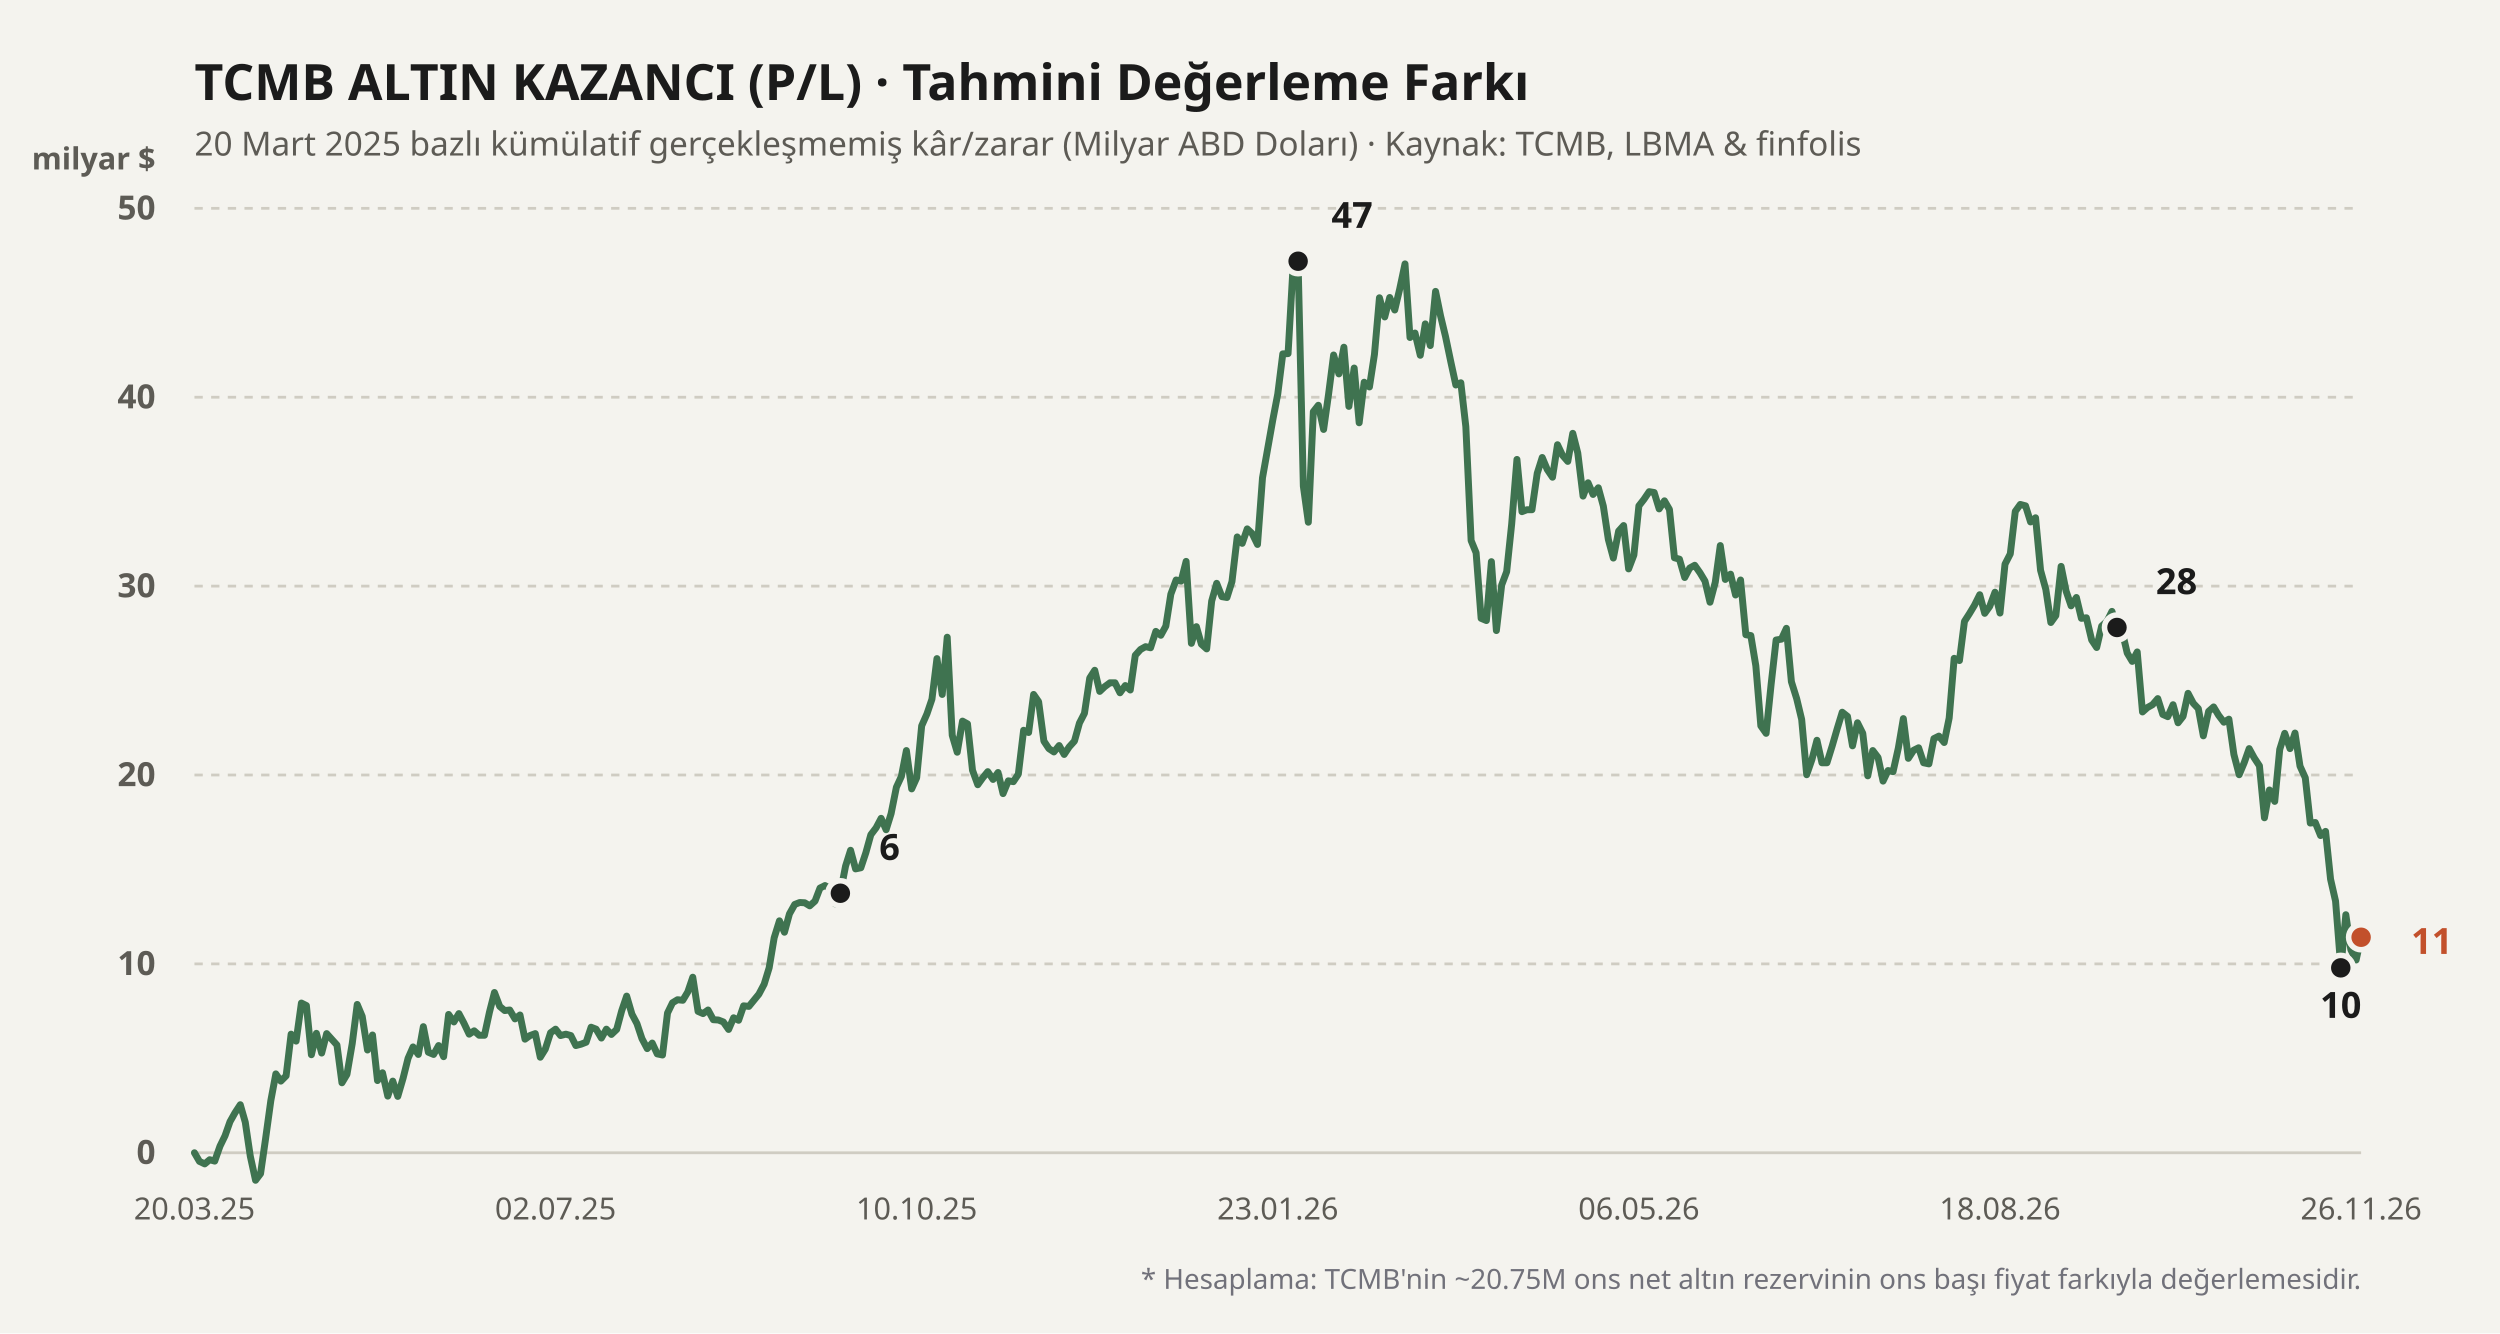
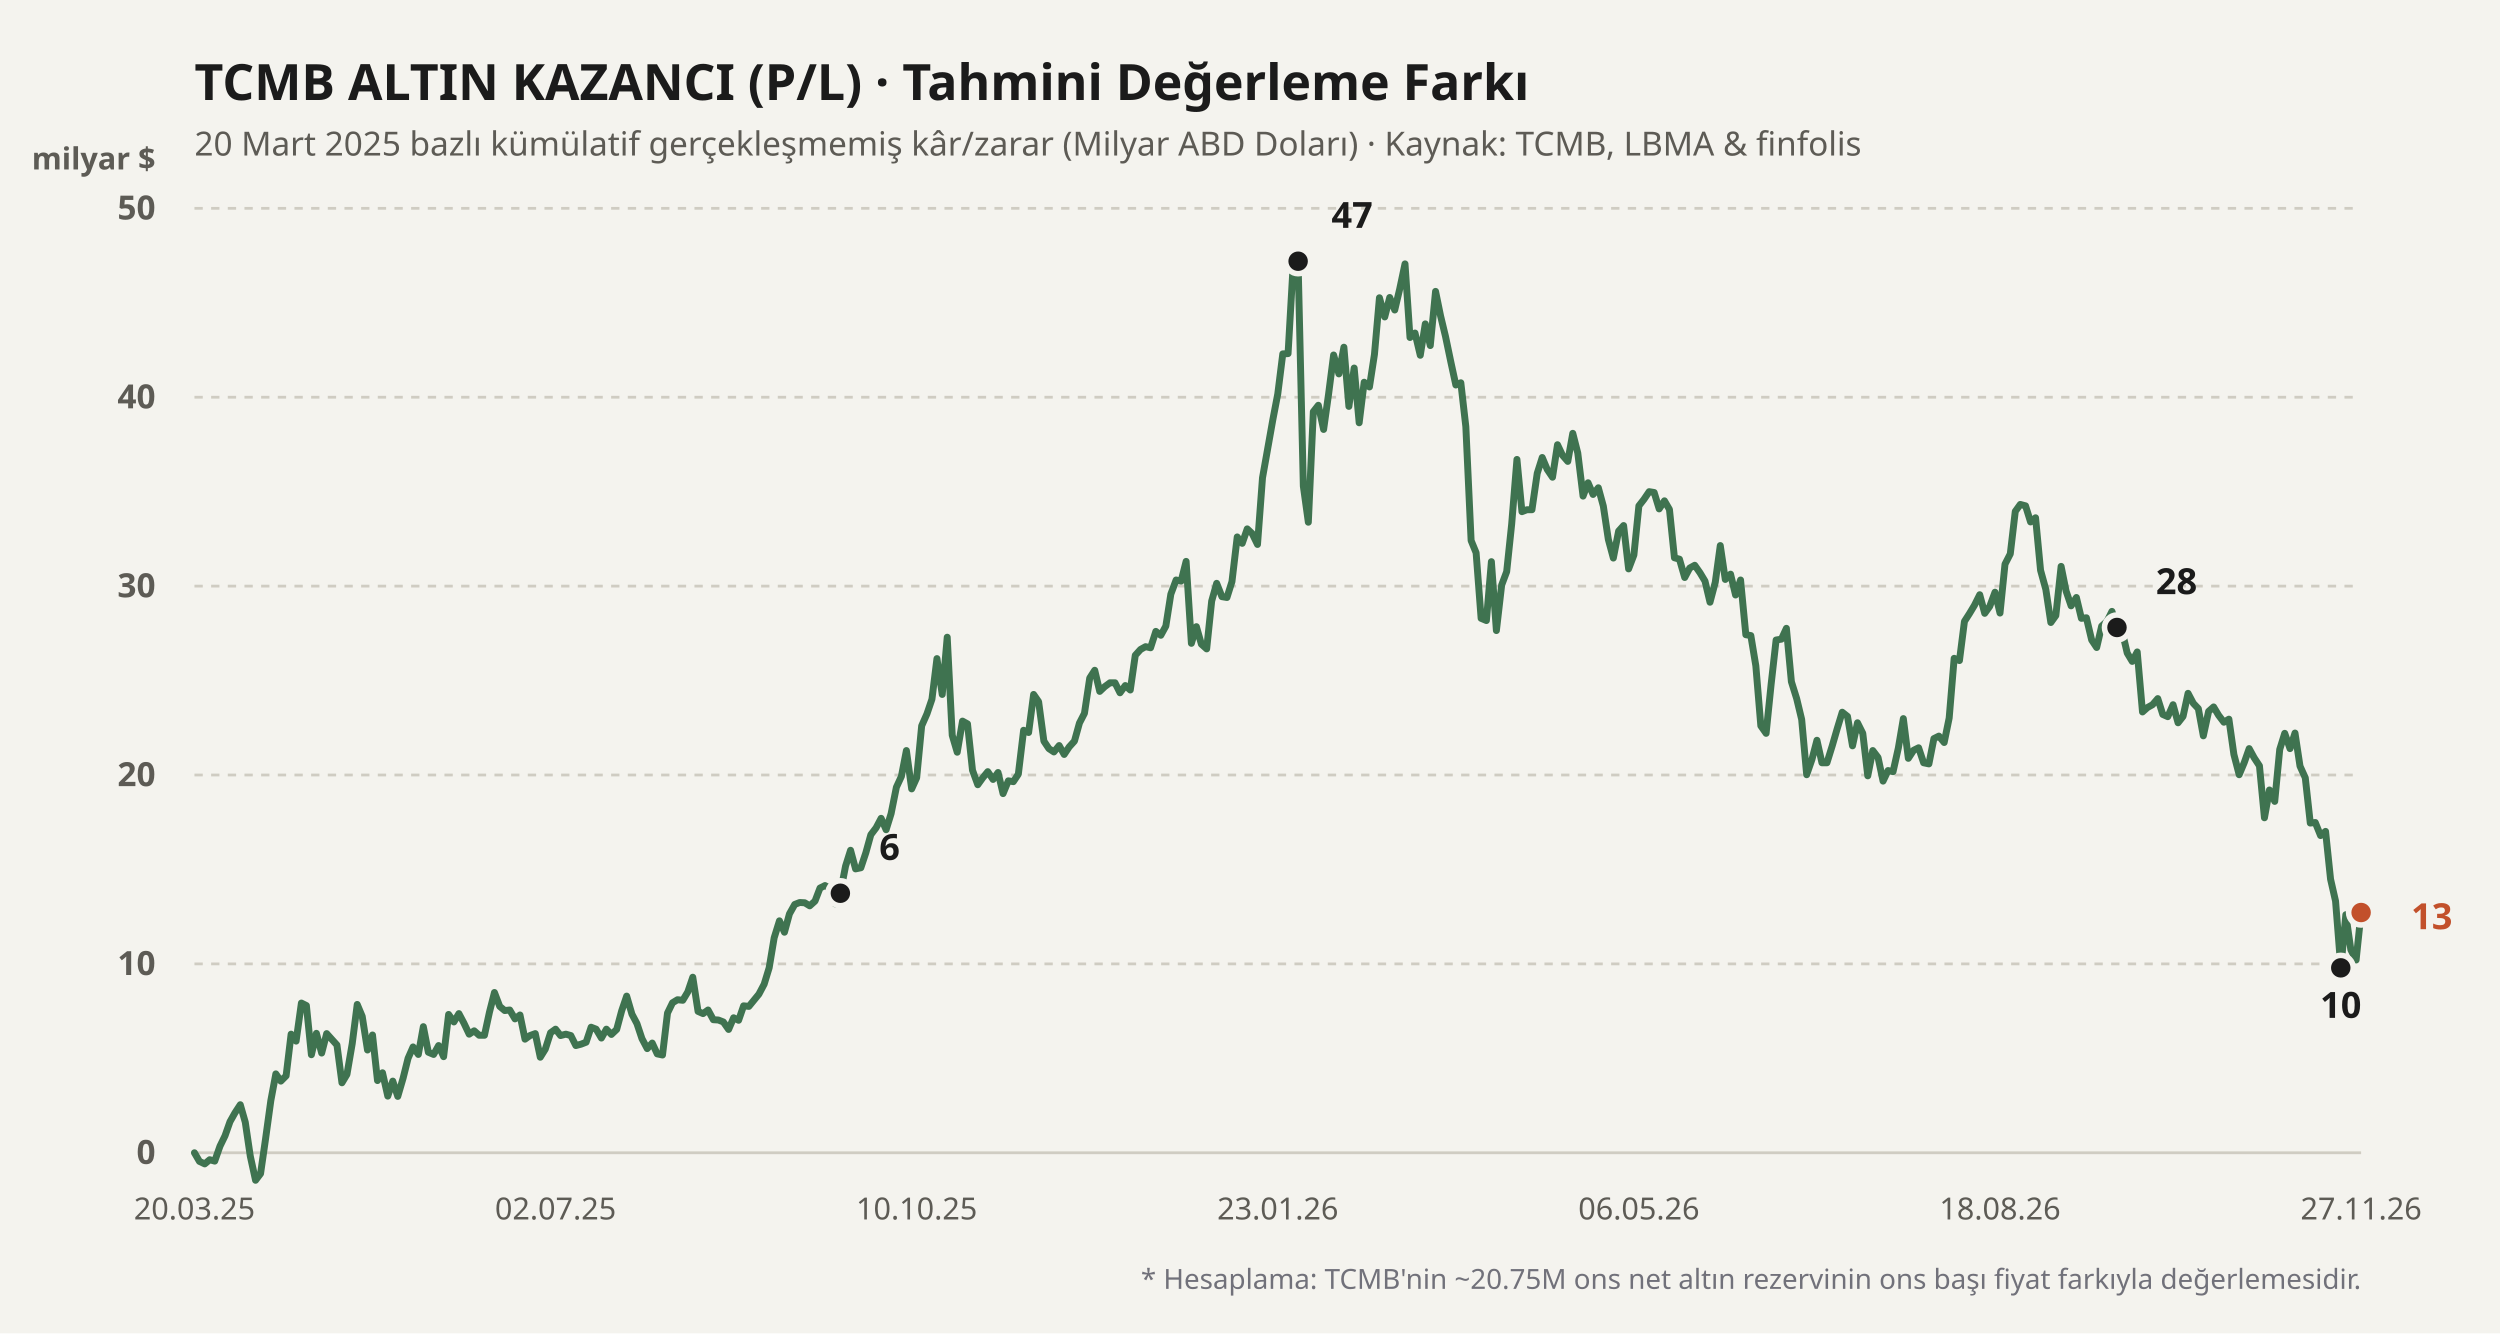
<svg xmlns="http://www.w3.org/2000/svg" viewBox="0 0 900 480" width="100%" height="100%">
  <rect width="900" height="480" fill="#f4f3ee" />
  <text x="70" y="36" fill="#1b1b1b" font-size="18" font-weight="700" font-family="'Bricolage Grotesque', system-ui, sans-serif">
    TCMB ALTIN KAZANCI (P/L) · Tahmini Değerleme Farkı
  </text>
  <text x="70" y="56" fill="#5d5b55" font-size="12" font-family="'Bricolage Grotesque', system-ui, sans-serif">
    20 Mart 2025 bazlı kümülatif gerçekleşmemiş kâr/zarar (Milyar ABD Doları) · Kaynak: TCMB, LBMA &amp; finfolis
  </text>
  <text x="56" y="61" fill="#5d5b55" font-size="11" font-weight="600" font-family="'Bricolage Grotesque', system-ui, sans-serif" text-anchor="end">milyar $</text>
  <line x1="70" y1="415" x2="850" y2="415" stroke="#cfccc2" stroke-width="1" stroke-dasharray="none" />
  <text x="56" y="419" fill="#5d5b55" font-size="12" font-family="'Bricolage Grotesque', system-ui, sans-serif" text-anchor="end" font-weight="600">0</text>
  <line x1="70" y1="347" x2="850" y2="347" stroke="#cfccc2" stroke-width="1" stroke-dasharray="3,3" />
  <text x="56" y="351" fill="#5d5b55" font-size="12" font-family="'Bricolage Grotesque', system-ui, sans-serif" text-anchor="end" font-weight="600">10</text>
  <line x1="70" y1="279" x2="850" y2="279" stroke="#cfccc2" stroke-width="1" stroke-dasharray="3,3" />
  <text x="56" y="283" fill="#5d5b55" font-size="12" font-family="'Bricolage Grotesque', system-ui, sans-serif" text-anchor="end" font-weight="600">20</text>
  <line x1="70" y1="211" x2="850" y2="211" stroke="#cfccc2" stroke-width="1" stroke-dasharray="3,3" />
  <text x="56" y="215" fill="#5d5b55" font-size="12" font-family="'Bricolage Grotesque', system-ui, sans-serif" text-anchor="end" font-weight="600">30</text>
  <line x1="70" y1="143" x2="850" y2="143" stroke="#cfccc2" stroke-width="1" stroke-dasharray="3,3" />
  <text x="56" y="147" fill="#5d5b55" font-size="12" font-family="'Bricolage Grotesque', system-ui, sans-serif" text-anchor="end" font-weight="600">40</text>
  <line x1="70" y1="75" x2="850" y2="75" stroke="#cfccc2" stroke-width="1" stroke-dasharray="3,3" />
  <text x="56" y="79" fill="#5d5b55" font-size="12" font-family="'Bricolage Grotesque', system-ui, sans-serif" text-anchor="end" font-weight="600">50</text>
  <defs>
    <linearGradient id="altin-grad" x1="0" y1="0" x2="0" y2="1">
      <stop offset="0%" stop-color="#3f7350" stop-opacity="0.25" />
      <stop offset="100%" stop-color="#3f7350" stop-opacity="0.02" />
    </linearGradient>
  </defs>
-   <polyline fill="none" stroke="#3f7350" stroke-width="2.5" stroke-linecap="round" stroke-linejoin="round" points="70.0,415.0 71.8,418.1 73.7,419.0 75.5,417.5 77.3,418.0 79.2,412.6 81.0,408.9 82.8,403.8 84.6,400.6 86.5,397.7 88.3,404.0 90.1,416.2 92.0,424.9 93.8,422.5 95.6,410.0 97.5,396.2 99.3,386.6 101.1,389.2 103.0,387.3 104.8,372.3 106.6,374.8 108.5,361.1 110.3,362.0 112.1,379.7 113.9,372.0 115.8,379.1 117.6,372.1 119.4,374.1 121.3,376.2 123.1,389.8 124.9,386.8 126.8,375.7 128.6,361.6 130.4,365.9 132.3,378.0 134.1,372.6 135.9,389.0 137.7,386.2 139.6,394.6 141.4,389.2 143.2,394.7 145.1,388.2 146.9,381.0 148.7,376.9 150.6,379.6 152.4,369.6 154.2,378.8 156.1,379.6 157.9,376.4 159.7,380.4 161.5,365.2 163.4,367.9 165.2,364.9 167.0,368.3 168.9,372.3 170.7,371.1 172.5,372.7 174.4,372.7 176.2,364.4 178.0,357.3 179.9,362.3 181.7,363.8 183.5,363.6 185.4,366.8 187.2,365.4 189.0,374.1 190.8,372.8 192.7,372.1 194.5,380.6 196.3,377.7 198.2,371.8 200.0,370.5 201.8,372.8 203.7,372.3 205.5,372.8 207.3,376.4 209.2,375.9 211.0,375.2 212.8,369.8 214.6,370.5 216.5,373.7 218.3,370.5 220.1,372.4 222.0,370.6 223.8,363.9 225.6,358.6 227.5,365.1 229.3,368.5 231.1,373.9 233.0,377.5 234.8,375.5 236.6,379.4 238.5,379.8 240.3,364.7 242.1,361.0 243.9,359.9 245.8,360.1 247.6,357.1 249.4,351.8 251.3,364.1 253.1,364.9 254.9,363.6 256.8,367.1 258.6,367.2 260.4,367.9 262.3,370.6 264.1,366.4 265.9,367.3 267.7,362.1 269.6,362.3 271.4,360.1 273.2,357.9 275.1,354.3 276.9,348.4 278.7,337.6 280.6,331.5 282.4,335.6 284.2,329.0 286.1,325.6 287.9,324.9 289.7,325.0 291.5,326.1 293.4,324.4 295.2,319.7 297.0,318.8 298.9,319.9 300.7,325.4 302.5,321.6 304.4,311.8 306.2,306.1 308.0,312.8 309.9,312.4 311.7,307.0 313.5,300.5 315.4,298.0 317.2,294.6 319.0,298.7 320.8,292.9 322.7,283.4 324.5,279.5 326.3,270.2 328.2,284.0 330.0,280.0 331.8,261.3 333.7,257.0 335.5,251.7 337.3,237.1 339.2,250.0 341.0,229.4 342.8,264.7 344.6,270.8 346.5,259.6 348.3,260.6 350.1,277.3 352.0,282.5 353.8,280.0 355.6,277.8 357.5,280.6 359.3,278.1 361.1,285.7 363.0,281.1 364.8,281.4 366.6,278.7 368.5,262.9 370.3,263.7 372.1,250.0 373.9,252.6 375.8,266.8 377.6,269.5 379.4,270.7 381.3,268.4 383.1,271.6 384.9,268.9 386.8,266.8 388.6,260.3 390.4,256.8 392.3,244.1 394.1,241.3 395.9,248.9 397.7,247.2 399.6,245.8 401.4,245.8 403.2,249.4 405.1,246.8 406.9,248.4 408.7,235.9 410.6,233.8 412.4,232.8 414.2,233.2 416.1,227.3 417.9,228.7 419.7,225.4 421.5,213.9 423.4,208.8 425.2,209.2 427.0,202.1 428.9,231.6 430.7,225.6 432.5,231.9 434.4,233.6 436.2,216.4 438.0,210.0 439.9,214.8 441.7,215.1 443.5,209.4 445.4,193.3 447.2,195.6 449.0,190.4 450.8,192.1 452.7,196.0 454.5,172.0 456.3,161.9 458.2,151.2 460.0,141.8 461.8,127.4 463.7,127.3 465.5,96.1 467.3,94.0 469.2,175.0 471.0,188.0 472.8,148.2 474.6,145.9 476.5,154.6 478.3,141.8 480.1,127.8 482.0,134.6 483.8,125.0 485.6,146.3 487.5,132.5 489.3,152.2 491.1,137.6 493.0,139.3 494.8,127.6 496.6,107.2 498.5,114.1 500.3,107.1 502.1,111.6 503.9,104.0 505.8,95.0 507.6,121.5 509.4,119.9 511.3,127.9 513.1,116.6 514.9,124.4 516.8,104.9 518.6,113.7 520.4,121.2 522.3,130.3 524.1,138.6 525.9,137.8 527.7,153.6 529.6,194.6 531.4,199.0 533.2,222.6 535.1,223.4 536.9,202.2 538.7,227.0 540.6,210.6 542.4,205.8 544.2,188.7 546.1,165.4 547.9,184.2 549.7,183.5 551.5,183.5 553.4,170.4 555.2,164.7 557.0,169.0 558.9,171.8 560.7,160.1 562.5,163.9 564.4,166.1 566.2,156.0 568.0,163.1 569.9,178.6 571.7,173.8 573.5,178.0 575.4,175.6 577.2,182.2 579.0,194.2 580.8,200.9 582.7,191.2 584.5,189.2 586.3,204.8 588.2,199.8 590.0,182.1 591.8,179.8 593.7,177.0 595.5,177.3 597.3,183.2 599.2,180.3 601.0,183.4 602.8,200.8 604.6,201.3 606.5,207.9 608.3,204.5 610.1,203.5 612.0,206.2 613.8,209.2 615.6,216.8 617.5,209.6 619.3,196.4 621.1,208.6 623.0,206.7 624.8,214.2 626.6,208.8 628.5,228.5 630.3,228.8 632.1,239.7 633.9,261.3 635.8,264.0 637.6,246.4 639.4,230.4 641.3,230.1 643.1,226.2 644.9,245.4 646.8,251.5 648.6,259.0 650.4,278.9 652.3,273.4 654.1,266.5 655.9,274.6 657.7,274.6 659.6,268.5 661.4,262.3 663.2,256.4 665.1,257.9 666.9,268.5 668.7,260.2 670.6,264.0 672.4,279.3 674.2,270.2 676.1,272.7 677.9,281.2 679.7,277.4 681.5,277.8 683.4,269.3 685.2,258.7 687.0,273.0 688.9,270.1 690.7,269.2 692.5,274.6 694.4,275.0 696.2,265.9 698.0,265.0 699.9,267.3 701.7,258.5 703.5,237.0 705.4,237.8 707.2,223.7 709.0,220.9 710.8,217.9 712.7,214.1 714.5,220.8 716.3,218.3 718.2,213.2 720.0,220.7 721.8,203.1 723.7,199.4 725.5,184.1 727.3,181.6 729.2,182.1 731.0,187.9 732.8,186.4 734.6,205.3 736.5,212.2 738.3,224.1 740.1,221.6 742.0,203.9 743.8,212.8 745.6,218.1 747.5,215.1 749.3,222.6 751.1,222.4 753.0,230.4 754.8,233.1 756.6,225.4 758.5,223.7 760.3,220.1 762.1,225.9 763.9,227.0 765.8,235.1 767.6,238.1 769.4,234.7 771.3,256.3 773.1,254.7 774.9,253.7 776.8,251.5 778.6,257.2 780.4,258.0 782.3,253.7 784.1,260.2 785.9,257.9 787.7,249.6 789.6,253.2 791.4,255.1 793.2,264.9 795.1,256.1 796.9,254.5 798.7,257.5 800.6,260.0 802.4,258.9 804.2,271.6 806.1,278.9 807.9,274.6 809.7,269.5 811.5,272.8 813.4,275.7 815.2,294.4 817.0,284.4 818.9,288.5 820.7,269.8 822.5,264.0 824.4,269.5 826.2,263.9 828.0,275.8 829.9,280.0 831.7,296.3 833.5,296.1 835.4,300.8 837.2,299.3 839.0,316.5 840.8,324.4 842.7,348.4 844.5,329.3 846.3,341.9 848.2,345.6 850.0,337.4" />
+   <polyline fill="none" stroke="#3f7350" stroke-width="2.5" stroke-linecap="round" stroke-linejoin="round" points="70.0,415.0 71.8,418.1 73.7,419.0 75.5,417.5 77.3,418.0 79.2,412.6 81.0,408.9 82.8,403.8 84.6,400.6 86.5,397.7 88.3,404.0 90.1,416.2 92.0,424.9 93.8,422.5 95.6,410.0 97.5,396.2 99.3,386.6 101.1,389.2 103.0,387.3 104.8,372.3 106.6,374.8 108.5,361.1 110.3,362.0 112.1,379.7 113.9,372.0 115.8,379.1 117.6,372.1 119.4,374.1 121.3,376.2 123.1,389.8 124.9,386.8 126.8,375.7 128.6,361.6 130.4,365.9 132.3,378.0 134.1,372.6 135.9,389.0 137.7,386.2 139.6,394.6 141.4,389.2 143.2,394.7 145.1,388.2 146.9,381.0 148.7,376.9 150.6,379.6 152.4,369.6 154.2,378.8 156.1,379.6 157.9,376.4 159.7,380.4 161.5,365.2 163.4,367.9 165.2,364.9 167.0,368.3 168.9,372.3 170.7,371.1 172.5,372.7 174.4,372.7 176.2,364.4 178.0,357.3 179.9,362.3 181.7,363.8 183.5,363.6 185.4,366.8 187.2,365.4 189.0,374.1 190.8,372.8 192.7,372.1 194.5,380.6 196.3,377.7 198.2,371.8 200.0,370.5 201.8,372.8 203.7,372.3 205.5,372.8 207.3,376.4 209.2,375.9 211.0,375.2 212.8,369.8 214.6,370.5 216.5,373.7 218.3,370.5 220.1,372.4 222.0,370.6 223.8,363.9 225.6,358.6 227.5,365.1 229.3,368.5 231.1,373.9 233.0,377.5 234.8,375.5 236.6,379.4 238.5,379.8 240.3,364.7 242.1,361.0 243.9,359.9 245.8,360.1 247.6,357.1 249.4,351.8 251.3,364.1 253.1,364.9 254.9,363.6 256.8,367.1 258.6,367.2 260.4,367.9 262.3,370.6 264.1,366.4 265.9,367.3 267.7,362.1 269.6,362.3 271.4,360.1 273.2,357.9 275.1,354.3 276.9,348.4 278.7,337.6 280.6,331.5 282.4,335.6 284.2,329.0 286.1,325.6 287.9,324.9 289.7,325.0 291.5,326.1 293.4,324.4 295.2,319.7 297.0,318.8 298.9,319.9 300.7,325.4 302.5,321.6 304.4,311.8 306.2,306.1 308.0,312.8 309.9,312.4 311.7,307.0 313.5,300.5 315.4,298.0 317.2,294.6 319.0,298.7 320.8,292.9 322.7,283.4 324.5,279.5 326.3,270.2 328.2,284.0 330.0,280.0 331.8,261.3 333.7,257.0 335.5,251.7 337.3,237.1 339.2,250.0 341.0,229.4 342.8,264.7 344.6,270.8 346.5,259.6 348.3,260.6 350.1,277.3 352.0,282.5 353.8,280.0 355.6,277.8 357.5,280.6 359.3,278.1 361.1,285.7 363.0,281.1 364.8,281.4 366.6,278.7 368.5,262.9 370.3,263.7 372.1,250.0 373.9,252.6 375.8,266.8 377.6,269.5 379.4,270.7 381.3,268.4 383.1,271.6 384.9,268.9 386.8,266.8 388.6,260.3 390.4,256.8 392.3,244.1 394.1,241.3 395.9,248.9 397.7,247.2 399.6,245.8 401.4,245.8 403.2,249.4 405.1,246.8 406.9,248.4 408.7,235.9 410.6,233.8 412.4,232.8 414.2,233.2 416.1,227.3 417.9,228.7 419.7,225.4 421.5,213.9 423.4,208.8 425.2,209.2 427.0,202.1 428.9,231.6 430.7,225.6 432.5,231.9 434.4,233.6 436.2,216.4 438.0,210.0 439.9,214.8 441.7,215.1 443.5,209.4 445.4,193.3 447.2,195.6 449.0,190.4 450.8,192.1 452.7,196.0 454.5,172.0 456.3,161.9 458.2,151.2 460.0,141.8 461.8,127.4 463.7,127.3 465.5,96.1 467.3,94.0 469.2,175.0 471.0,188.0 472.8,148.2 474.6,145.9 476.5,154.6 478.3,141.8 480.1,127.8 482.0,134.6 483.8,125.0 485.6,146.3 487.5,132.5 489.3,152.2 491.1,137.6 493.0,139.3 494.8,127.6 496.6,107.2 498.5,114.1 500.3,107.1 502.1,111.6 503.9,104.0 505.8,95.0 507.6,121.5 509.4,119.9 511.3,127.9 513.1,116.6 514.9,124.4 516.8,104.9 518.6,113.7 520.4,121.2 522.3,130.3 524.1,138.6 525.9,137.8 527.7,153.6 529.6,194.6 531.4,199.0 533.2,222.6 535.1,223.4 536.9,202.2 538.7,227.0 540.6,210.6 542.4,205.8 544.2,188.7 546.1,165.4 547.9,184.2 549.7,183.5 551.5,183.5 553.4,170.4 555.2,164.7 557.0,169.0 558.9,171.8 560.7,160.1 562.5,163.9 564.4,166.1 566.2,156.0 568.0,163.1 569.9,178.6 571.7,173.8 573.5,178.0 575.4,175.6 577.2,182.2 579.0,194.2 580.8,200.9 582.7,191.2 584.5,189.2 586.3,204.8 588.2,199.8 590.0,182.1 591.8,179.8 593.7,177.0 595.5,177.3 597.3,183.2 599.2,180.3 601.0,183.4 602.8,200.8 604.6,201.3 606.5,207.9 608.3,204.5 610.1,203.5 612.0,206.2 613.8,209.2 615.6,216.8 617.5,209.6 619.3,196.4 621.1,208.6 623.0,206.7 624.8,214.2 626.6,208.8 628.5,228.5 630.3,228.8 632.1,239.7 633.9,261.3 635.8,264.0 637.6,246.4 639.4,230.4 641.3,230.1 643.1,226.2 644.9,245.4 646.8,251.5 648.6,259.0 650.4,278.9 652.3,273.4 654.1,266.5 655.9,274.6 657.7,274.6 659.6,268.5 661.4,262.3 663.2,256.4 665.1,257.9 666.9,268.5 668.7,260.2 670.6,264.0 672.4,279.3 674.2,270.2 676.1,272.7 677.9,281.2 679.7,277.4 681.5,277.8 683.4,269.3 685.2,258.7 687.0,273.0 688.9,270.1 690.7,269.2 692.5,274.6 694.4,275.0 696.2,265.9 698.0,265.0 699.9,267.3 701.7,258.5 703.5,237.0 705.4,237.8 707.2,223.7 709.0,220.9 710.8,217.9 712.7,214.1 714.5,220.8 716.3,218.3 718.2,213.2 720.0,220.7 721.8,203.1 723.7,199.4 725.5,184.1 727.3,181.6 729.2,182.1 731.0,187.9 732.8,186.4 734.6,205.3 736.5,212.2 738.3,224.1 740.1,221.6 742.0,203.9 743.8,212.8 745.6,218.1 747.5,215.1 749.3,222.6 751.1,222.4 753.0,230.4 754.8,233.1 756.6,225.4 758.5,223.7 760.3,220.1 762.1,225.9 763.9,227.0 765.8,235.1 767.6,238.1 769.4,234.7 771.3,256.3 773.1,254.7 774.9,253.7 776.8,251.5 778.6,257.2 780.4,258.0 782.3,253.7 784.1,260.2 785.9,257.9 787.7,249.6 789.6,253.2 791.4,255.1 793.2,264.9 795.1,256.1 796.9,254.5 798.7,257.5 800.6,260.0 802.4,258.9 804.2,271.6 806.1,278.9 807.9,274.6 809.7,269.5 811.5,272.8 813.4,275.7 815.2,294.4 817.0,284.4 818.9,288.5 820.7,269.8 822.5,264.0 824.4,269.5 826.2,263.9 828.0,275.8 829.9,280.0 831.7,296.3 833.5,296.1 835.4,300.8 837.2,299.3 839.0,316.5 840.8,324.4 842.7,348.4 844.5,329.3 846.3,341.9 848.2,345.6 850.0,328.5" />
  <circle cx="302.535" cy="321.568" r="4.5" fill="#1b1b1b" stroke="#f4f3ee" stroke-width="2" />
  <text x="316.535" y="309.568" fill="#1b1b1b" font-weight="700" font-size="13" font-family="'Bricolage Grotesque', system-ui, sans-serif" text-anchor="start">6</text>
  <circle cx="467.324" cy="94.04" r="4.5" fill="#1b1b1b" stroke="#f4f3ee" stroke-width="2" />
  <text x="479.324" y="82.04" fill="#1b1b1b" font-weight="700" font-size="13" font-family="'Bricolage Grotesque', system-ui, sans-serif" text-anchor="start">47</text>
  <circle cx="842.676" cy="348.428" r="4.5" fill="#1b1b1b" stroke="#f4f3ee" stroke-width="2" />
  <text x="842.676" y="366.428" fill="#1b1b1b" font-weight="700" font-size="13" font-family="'Bricolage Grotesque', system-ui, sans-serif" text-anchor="middle">10</text>
  <circle cx="762.113" cy="225.892" r="4.5" fill="#1b1b1b" stroke="#f4f3ee" stroke-width="2" />
  <text x="776.113" y="213.892" fill="#1b1b1b" font-weight="700" font-size="13" font-family="'Bricolage Grotesque', system-ui, sans-serif" text-anchor="start">28</text>
-   <circle cx="850" cy="337.412" r="4.5" fill="#c2502b" stroke="#f4f3ee" stroke-width="2" />
-   <text x="868" y="343.412" fill="#c2502b" font-weight="700" font-size="13" font-family="'Bricolage Grotesque', system-ui, sans-serif" text-anchor="start">11</text>
+   <circle cx="850" cy="328.504" r="4.5" fill="#c2502b" stroke="#f4f3ee" stroke-width="2" />
+   <text x="868" y="334.504" fill="#c2502b" font-weight="700" font-size="13" font-family="'Bricolage Grotesque', system-ui, sans-serif" text-anchor="start">13</text>
  <text x="70" y="439" fill="#5d5b55" font-size="11" font-family="'Bricolage Grotesque', system-ui, sans-serif" text-anchor="middle">20.03.25</text>
  <text x="200" y="439" fill="#5d5b55" font-size="11" font-family="'Bricolage Grotesque', system-ui, sans-serif" text-anchor="middle">02.07.25</text>
  <text x="330" y="439" fill="#5d5b55" font-size="11" font-family="'Bricolage Grotesque', system-ui, sans-serif" text-anchor="middle">10.10.25</text>
  <text x="460" y="439" fill="#5d5b55" font-size="11" font-family="'Bricolage Grotesque', system-ui, sans-serif" text-anchor="middle">23.01.26</text>
  <text x="590" y="439" fill="#5d5b55" font-size="11" font-family="'Bricolage Grotesque', system-ui, sans-serif" text-anchor="middle">06.05.26</text>
  <text x="720" y="439" fill="#5d5b55" font-size="11" font-family="'Bricolage Grotesque', system-ui, sans-serif" text-anchor="middle">18.08.26</text>
-   <text x="850" y="439" fill="#5d5b55" font-size="11" font-family="'Bricolage Grotesque', system-ui, sans-serif" text-anchor="middle">26.11.26</text>
+   <text x="850" y="439" fill="#5d5b55" font-size="11" font-family="'Bricolage Grotesque', system-ui, sans-serif" text-anchor="middle">27.11.26</text>
  <text x="850" y="464" fill="#71717a" font-size="10" font-family="'Bricolage Grotesque', system-ui, sans-serif" text-anchor="end">
    * Hesaplama: TCMB'nin ~20.75M ons net altın rezervinin ons başı fiyat farkıyla değerlemesidir.
  </text>
</svg>
